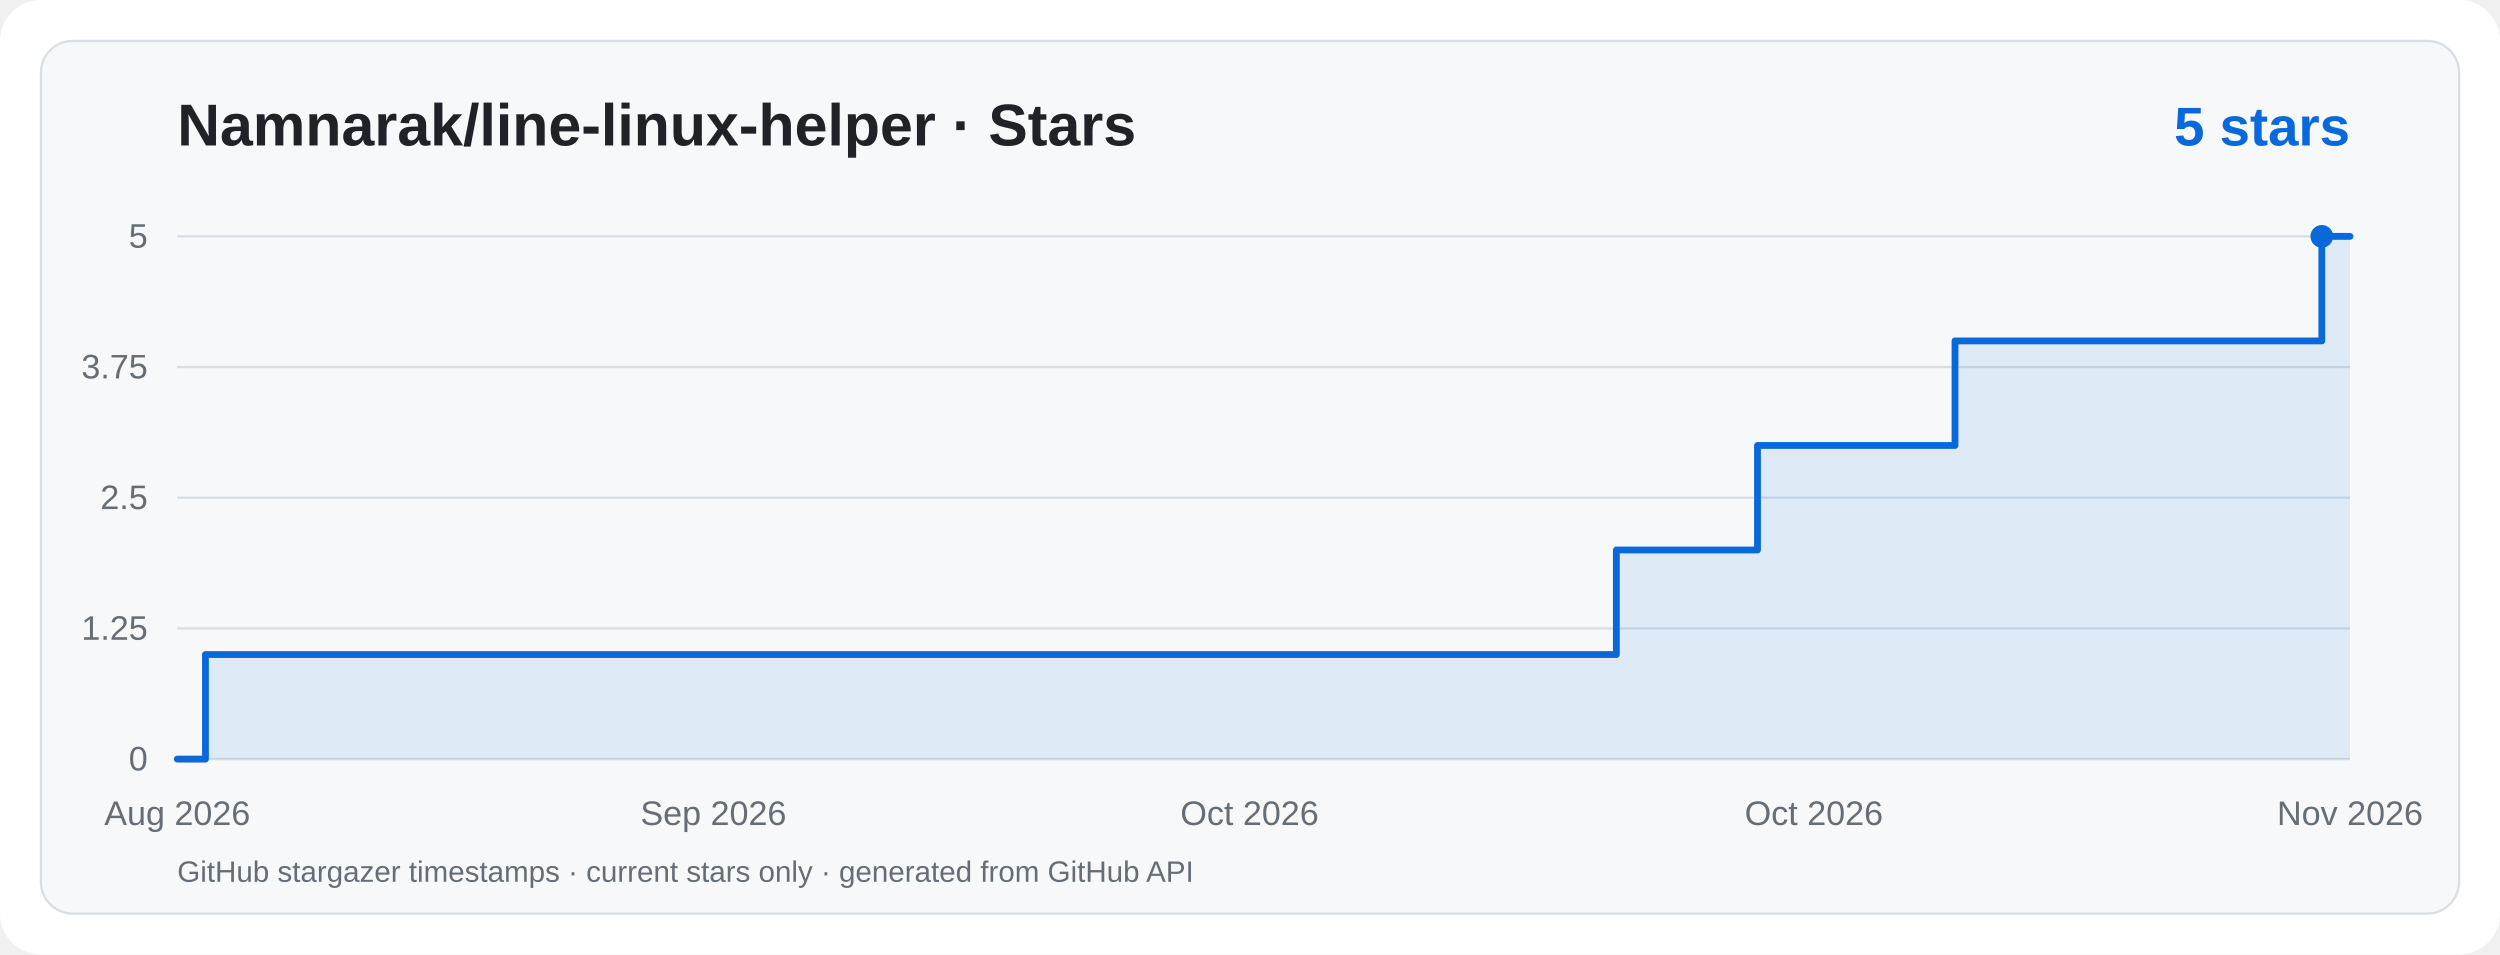
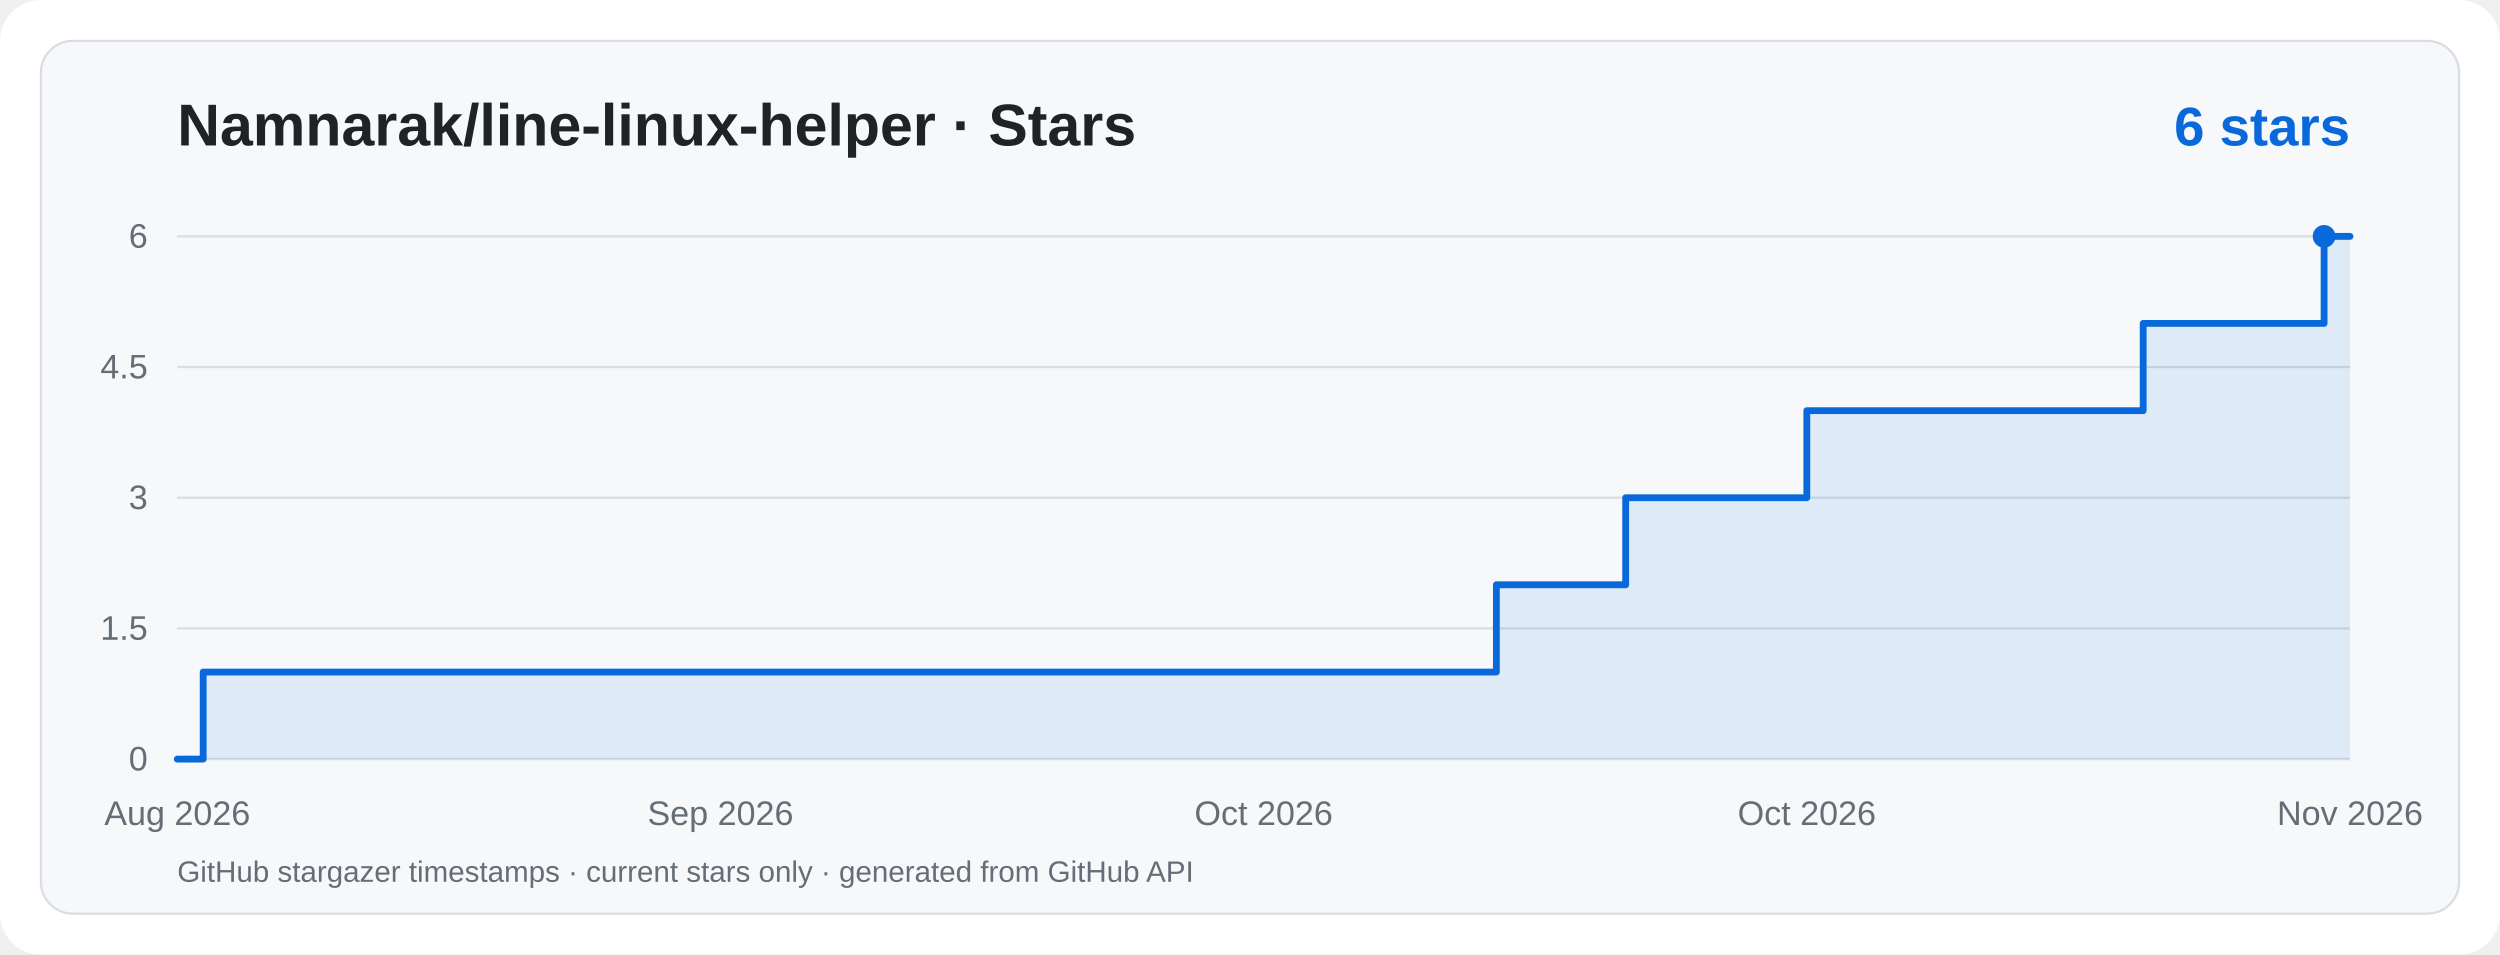
<svg xmlns="http://www.w3.org/2000/svg" viewBox="0 0 1100 420" width="1100" height="420" role="img" aria-label="Namnarak/line-linux-helper · Star History">
  <rect width="1100" height="420" rx="18" fill="#ffffff" />
  <rect x="18" y="18" width="1064" height="384" rx="14" fill="#f6f8fa" stroke="#d8dee4" />
  <g font-family="ui-sans-serif,system-ui,-apple-system,Segoe UI,Arial,sans-serif">
    <text x="78" y="64" fill="#1f2328" font-size="26" font-weight="700">Namnarak/line-linux-helper · Stars</text>
-     <text x="1034" y="64" text-anchor="end" fill="#0969da" font-size="24" font-weight="700">5 stars</text>
+     <text x="1034" y="64" text-anchor="end" fill="#0969da" font-size="24" font-weight="700">6 stars</text>
    <line x1="78" y1="334.0" x2="1034" y2="334.0" stroke="#d8dee4" stroke-width="1" />
    <text x="65" y="339.0" text-anchor="end" fill="#656d76" font-size="15">0</text>
    <line x1="78" y1="276.5" x2="1034" y2="276.5" stroke="#d8dee4" stroke-width="1" />
-     <text x="65" y="281.5" text-anchor="end" fill="#656d76" font-size="15">1.25</text>
+     <text x="65" y="281.5" text-anchor="end" fill="#656d76" font-size="15">1.5</text>
    <line x1="78" y1="219.0" x2="1034" y2="219.0" stroke="#d8dee4" stroke-width="1" />
-     <text x="65" y="224.0" text-anchor="end" fill="#656d76" font-size="15">2.5</text>
+     <text x="65" y="224.0" text-anchor="end" fill="#656d76" font-size="15">3</text>
    <line x1="78" y1="161.5" x2="1034" y2="161.5" stroke="#d8dee4" stroke-width="1" />
-     <text x="65" y="166.5" text-anchor="end" fill="#656d76" font-size="15">3.75</text>
+     <text x="65" y="166.5" text-anchor="end" fill="#656d76" font-size="15">4.5</text>
    <line x1="78" y1="104.0" x2="1034" y2="104.0" stroke="#d8dee4" stroke-width="1" />
-     <text x="65" y="109.0" text-anchor="end" fill="#656d76" font-size="15">5</text>
+     <text x="65" y="109.0" text-anchor="end" fill="#656d76" font-size="15">6</text>
    <text x="78.0" y="363" text-anchor="middle" fill="#656d76" font-size="15">Aug 2026</text>
-     <text x="313.9" y="363" text-anchor="middle" fill="#656d76" font-size="15">Sep 2026</text>
-     <text x="549.8" y="363" text-anchor="middle" fill="#656d76" font-size="15">Oct 2026</text>
-     <text x="798.1" y="363" text-anchor="middle" fill="#656d76" font-size="15">Oct 2026</text>
+     <text x="317.0" y="363" text-anchor="middle" fill="#656d76" font-size="15">Sep 2026</text>
+     <text x="556.0" y="363" text-anchor="middle" fill="#656d76" font-size="15">Oct 2026</text>
+     <text x="795.0" y="363" text-anchor="middle" fill="#656d76" font-size="15">Oct 2026</text>
    <text x="1034.0" y="363" text-anchor="middle" fill="#656d76" font-size="15">Nov 2026</text>
-     <path d="M 78.0,334.0 L 90.4,334.0 L 90.4,288.0 L 711.2,288.0 L 711.2,242.0 L 773.3,242.0 L 773.3,196.0 L 860.2,196.0 L 860.2,150.0 L 1021.6,150.0 L 1021.6,104.0 L 1034.0,104.0 L 1034,334 L 78,334 Z" fill="#0969da" fill-opacity="0.10" />
-     <path d="M 78.0,334.0 L 90.4,334.0 L 90.4,288.0 L 711.2,288.0 L 711.2,242.0 L 773.3,242.0 L 773.3,196.0 L 860.2,196.0 L 860.2,150.0 L 1021.6,150.0 L 1021.6,104.0 L 1034.0,104.0" fill="none" stroke="#0969da" stroke-width="3" stroke-linecap="round" stroke-linejoin="round" />
-     <circle cx="1021.6" cy="104.0" r="5" fill="#0969da" />
+     <path d="M 78.0,334.0 L 89.4,334.0 L 89.4,295.7 L 658.4,295.7 L 658.4,257.3 L 715.3,257.3 L 715.3,219.0 L 795.0,219.0 L 795.0,180.7 L 943.0,180.7 L 943.0,142.3 L 1022.6,142.3 L 1022.6,104.0 L 1034.0,104.0 L 1034,334 L 78,334 Z" fill="#0969da" fill-opacity="0.10" />
+     <path d="M 78.0,334.0 L 89.4,334.0 L 89.4,295.7 L 658.4,295.7 L 658.4,257.3 L 715.3,257.3 L 715.3,219.0 L 795.0,219.0 L 795.0,180.7 L 943.0,180.7 L 943.0,142.3 L 1022.6,142.3 L 1022.6,104.0 L 1034.0,104.0" fill="none" stroke="#0969da" stroke-width="3" stroke-linecap="round" stroke-linejoin="round" />
+     <circle cx="1022.6" cy="104.0" r="5" fill="#0969da" />
    <text x="78" y="388" fill="#656d76" font-size="13">GitHub stargazer timestamps · current stars only · generated from GitHub API</text>
  </g>
</svg>
